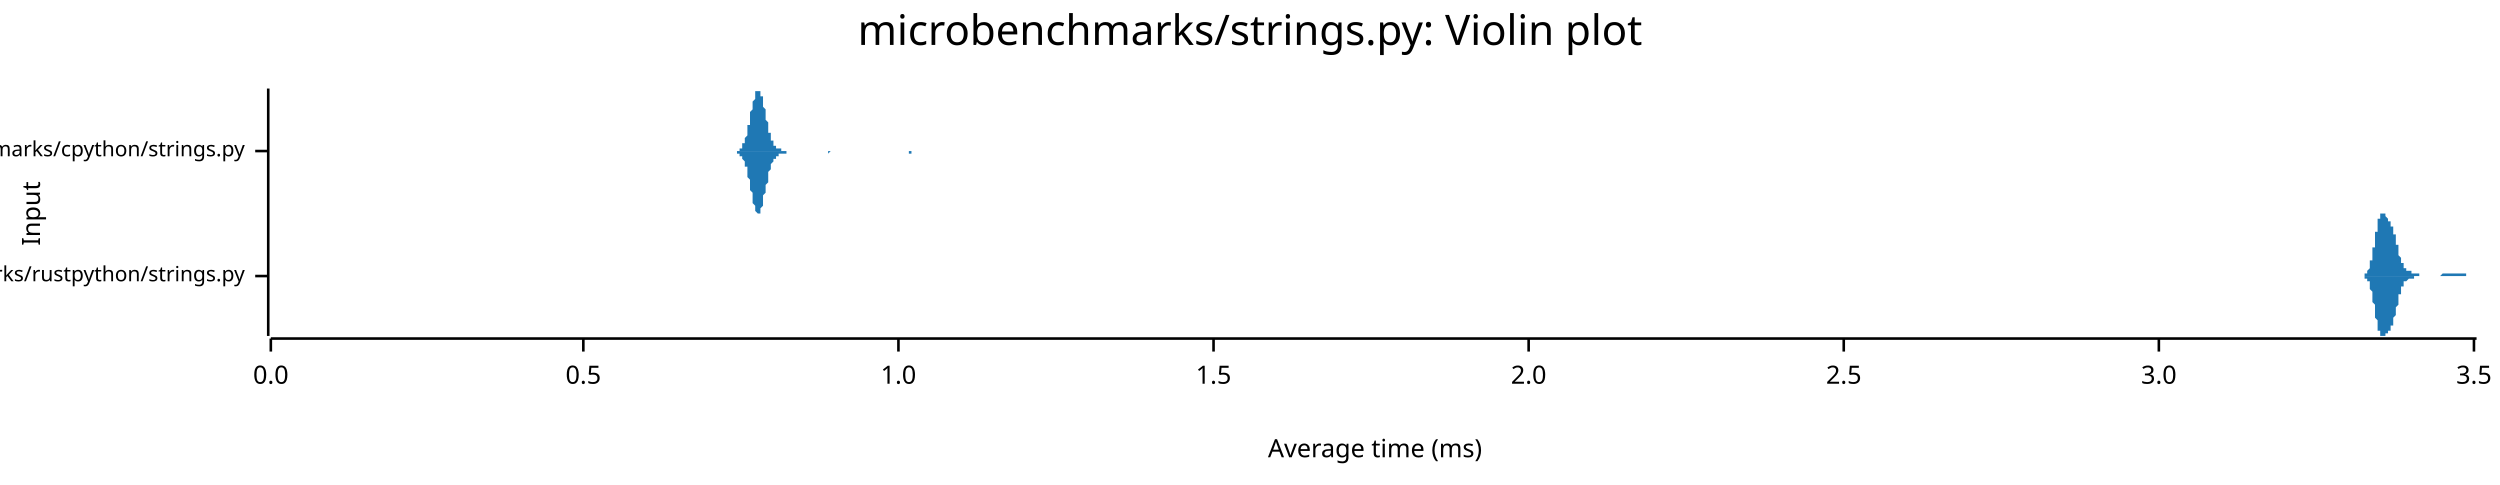
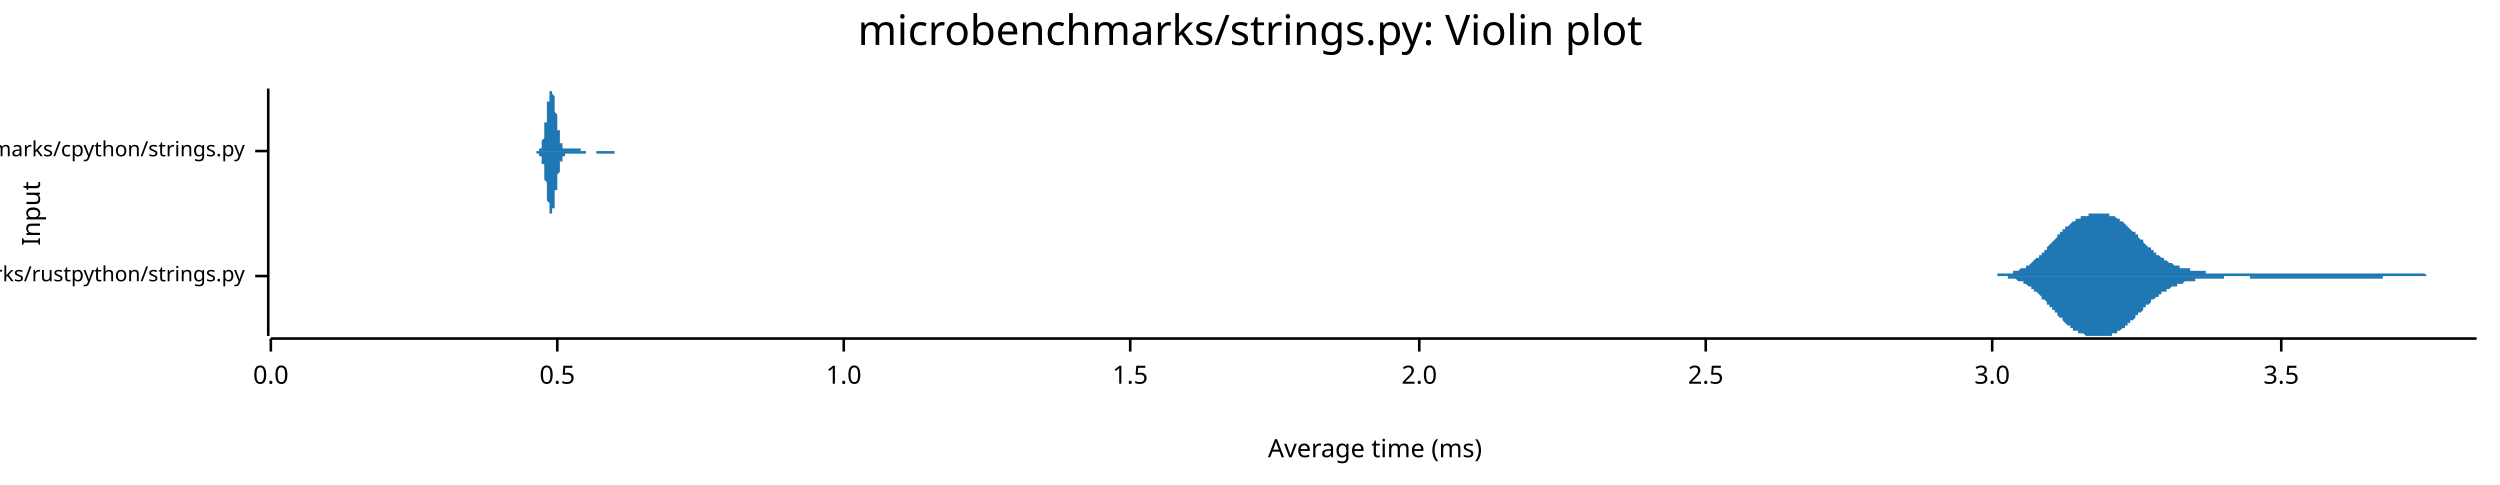
<svg xmlns="http://www.w3.org/2000/svg" width="960" height="186" viewBox="0 0 960 186">
  <text x="480" y="5" dy="0.76em" text-anchor="middle" font-family="sans-serif" font-size="16.129" opacity="1" fill="#000000">
microbenchmarks/strings.py: Violin plot
</text>
  <text x="8" y="82" dy="0.76em" text-anchor="middle" font-family="sans-serif" font-size="9.677" opacity="1" fill="#000000" transform="rotate(270, 8, 82)">
Input
</text>
  <text x="528" y="178" dy="-0.5ex" text-anchor="middle" font-family="sans-serif" font-size="9.677" opacity="1" fill="#000000">
Average time (ms)
</text>
  <polyline fill="none" opacity="1" stroke="#000000" stroke-width="1" points="103,34 103,129 " />
  <text x="94" y="106" dy="0.5ex" text-anchor="end" font-family="sans-serif" font-size="8.065" opacity="1" fill="#000000">
microbenchmarks/rustpython/strings.py
</text>
  <polyline fill="none" opacity="1" stroke="#000000" stroke-width="1" points="98,106 103,106 " />
  <text x="94" y="58" dy="0.5ex" text-anchor="end" font-family="sans-serif" font-size="8.065" opacity="1" fill="#000000">
microbenchmarks/cpython/strings.py
</text>
  <polyline fill="none" opacity="1" stroke="#000000" stroke-width="1" points="98,58 103,58 " />
  <polyline fill="none" opacity="1" stroke="#000000" stroke-width="1" points="104,130 951,130 " />
  <text x="104" y="140" dy="0.76em" text-anchor="middle" font-family="sans-serif" font-size="9.677" opacity="1" fill="#000000">
0.0
</text>
  <polyline fill="none" opacity="1" stroke="#000000" stroke-width="1" points="104,130 104,135 " />
-   <text x="224" y="140" dy="0.76em" text-anchor="middle" font-family="sans-serif" font-size="9.677" opacity="1" fill="#000000">
+   <text x="214" y="140" dy="0.76em" text-anchor="middle" font-family="sans-serif" font-size="9.677" opacity="1" fill="#000000">
0.5
</text>
-   <polyline fill="none" opacity="1" stroke="#000000" stroke-width="1" points="224,130 224,135 " />
-   <text x="345" y="140" dy="0.76em" text-anchor="middle" font-family="sans-serif" font-size="9.677" opacity="1" fill="#000000">
+   <polyline fill="none" opacity="1" stroke="#000000" stroke-width="1" points="214,130 214,135 " />
+   <text x="324" y="140" dy="0.76em" text-anchor="middle" font-family="sans-serif" font-size="9.677" opacity="1" fill="#000000">
1.0
</text>
-   <polyline fill="none" opacity="1" stroke="#000000" stroke-width="1" points="345,130 345,135 " />
-   <text x="466" y="140" dy="0.76em" text-anchor="middle" font-family="sans-serif" font-size="9.677" opacity="1" fill="#000000">
+   <polyline fill="none" opacity="1" stroke="#000000" stroke-width="1" points="324,130 324,135 " />
+   <text x="434" y="140" dy="0.76em" text-anchor="middle" font-family="sans-serif" font-size="9.677" opacity="1" fill="#000000">
1.5
</text>
-   <polyline fill="none" opacity="1" stroke="#000000" stroke-width="1" points="466,130 466,135 " />
-   <text x="587" y="140" dy="0.76em" text-anchor="middle" font-family="sans-serif" font-size="9.677" opacity="1" fill="#000000">
+   <polyline fill="none" opacity="1" stroke="#000000" stroke-width="1" points="434,130 434,135 " />
+   <text x="545" y="140" dy="0.76em" text-anchor="middle" font-family="sans-serif" font-size="9.677" opacity="1" fill="#000000">
2.0
</text>
-   <polyline fill="none" opacity="1" stroke="#000000" stroke-width="1" points="587,130 587,135 " />
-   <text x="708" y="140" dy="0.76em" text-anchor="middle" font-family="sans-serif" font-size="9.677" opacity="1" fill="#000000">
+   <polyline fill="none" opacity="1" stroke="#000000" stroke-width="1" points="545,130 545,135 " />
+   <text x="655" y="140" dy="0.76em" text-anchor="middle" font-family="sans-serif" font-size="9.677" opacity="1" fill="#000000">
2.5
</text>
-   <polyline fill="none" opacity="1" stroke="#000000" stroke-width="1" points="708,130 708,135 " />
-   <text x="829" y="140" dy="0.76em" text-anchor="middle" font-family="sans-serif" font-size="9.677" opacity="1" fill="#000000">
+   <polyline fill="none" opacity="1" stroke="#000000" stroke-width="1" points="655,130 655,135 " />
+   <text x="765" y="140" dy="0.76em" text-anchor="middle" font-family="sans-serif" font-size="9.677" opacity="1" fill="#000000">
3.0
</text>
-   <polyline fill="none" opacity="1" stroke="#000000" stroke-width="1" points="829,130 829,135 " />
-   <text x="950" y="140" dy="0.76em" text-anchor="middle" font-family="sans-serif" font-size="9.677" opacity="1" fill="#000000">
+   <polyline fill="none" opacity="1" stroke="#000000" stroke-width="1" points="765,130 765,135 " />
+   <text x="876" y="140" dy="0.76em" text-anchor="middle" font-family="sans-serif" font-size="9.677" opacity="1" fill="#000000">
3.5
</text>
-   <polyline fill="none" opacity="1" stroke="#000000" stroke-width="1" points="950,130 950,135 " />
-   <polygon opacity="1" fill="#1F78B4" points="907,106 907,106 907,106 907,106 907,106 907,106 907,106 907,106 907,106 907,106 907,106 908,106 908,105 908,105 908,105 908,105 908,105 908,105 908,105 908,105 908,105 908,105 909,105 909,105 909,105 909,105 909,104 909,104 909,104 909,104 909,104 909,104 909,104 910,103 910,103 910,103 910,103 910,102 910,102 910,102 910,102 910,101 910,101 910,101 910,100 911,100 911,99 911,99 911,99 911,98 911,98 911,97 911,97 911,96 911,96 911,95 912,95 912,94 912,94 912,93 912,93 912,92 912,92 912,91 912,91 912,90 912,89 913,89 913,88 913,88 913,88 913,87 913,87 913,86 913,86 913,85 913,85 913,85 913,84 914,84 914,84 914,83 914,83 914,83 914,83 914,83 914,83 914,82 914,82 914,82 915,82 915,82 915,82 915,82 915,82 915,82 915,82 915,82 915,82 915,82 915,82 915,82 916,82 916,83 916,83 916,83 916,83 916,83 916,83 916,83 916,83 916,83 916,83 917,84 917,84 917,84 917,84 917,84 917,84 917,84 917,84 917,85 917,85 917,85 918,85 918,85 918,85 918,85 918,85 918,86 918,86 918,86 918,86 918,86 918,87 918,87 919,87 919,87 919,87 919,88 919,88 919,88 919,89 919,89 919,89 919,89 919,90 920,90 920,91 920,91 920,91 920,92 920,92 920,92 920,93 920,93 920,93 920,94 921,94 921,95 921,95 921,95 921,96 921,96 921,97 921,97 921,97 921,98 921,98 921,98 922,99 922,99 922,99 922,100 922,100 922,100 922,100 922,101 922,101 922,101 922,101 923,101 923,102 923,102 923,102 923,102 923,102 923,103 923,103 923,103 923,103 923,103 923,103 924,103 924,103 924,103 924,104 924,104 924,104 924,104 924,104 924,104 924,104 924,104 925,104 925,104 925,104 925,104 925,104 925,104 925,104 925,104 925,104 925,104 925,104 926,104 926,104 926,104 926,105 926,105 926,105 926,105 926,105 926,105 926,105 926,105 926,105 927,105 927,105 927,105 927,105 927,105 927,105 927,105 927,105 927,105 927,105 927,105 928,105 928,105 928,105 928,105 928,105 928,105 928,105 928,105 928,105 928,105 928,105 929,105 929,105 929,105 929,105 929,105 929,105 929,105 929,105 929,105 929,106 929,106 929,106 930,106 930,106 930,106 930,106 930,106 930,106 930,106 930,106 930,106 930,106 930,106 931,106 931,106 931,106 931,106 931,106 931,106 931,106 931,106 931,106 931,106 931,106 932,106 932,106 932,106 932,106 932,106 932,106 932,106 932,106 932,106 932,106 932,106 932,106 933,106 933,106 933,106 933,106 933,106 933,106 933,106 933,106 933,106 933,106 933,106 934,106 934,106 934,106 934,106 934,106 934,106 934,106 934,106 934,106 934,106 934,106 934,106 935,106 935,106 935,106 935,106 935,106 935,106 935,106 935,106 935,106 935,106 935,106 936,106 936,106 936,106 936,106 936,106 936,106 936,106 936,106 936,106 936,106 936,106 937,106 937,106 937,106 937,106 937,106 937,106 937,106 937,106 937,106 937,106 937,106 937,106 938,105 938,105 938,105 938,105 938,105 938,105 938,105 938,105 938,105 938,105 938,105 939,105 939,105 939,105 939,105 939,105 939,105 939,105 939,105 939,105 939,105 939,105 940,105 940,105 940,105 940,105 940,105 940,105 940,105 940,105 940,105 940,105 940,105 940,105 941,105 941,105 941,105 941,105 941,105 941,105 941,105 941,105 941,105 941,105 941,105 942,105 942,105 942,105 942,105 942,105 942,105 942,105 942,105 942,105 942,105 942,105 942,105 943,105 943,105 943,105 943,105 943,105 943,105 943,105 943,105 943,105 943,105 943,105 944,105 944,105 944,105 944,105 944,105 944,105 944,105 944,105 944,105 944,105 944,105 945,105 945,105 945,105 945,105 945,105 945,105 945,105 945,105 945,105 945,105 945,105 945,105 946,105 946,105 946,105 946,105 946,105 946,105 946,105 946,105 946,105 946,105 946,105 947,105 947,105 947,105 947,106 947,106 947,106 947,106 947,106 947,106 947,106 947,106 948,106 948,106 948,106 948,106 948,106 948,106 948,106 948,106 948,106 948,106 948,106 948,106 949,106 949,106 949,106 949,106 949,106 949,106 949,106 949,106 949,106 949,106 949,106 950,106 950,106 950,106 950,106 950,106 950,106 950,106 950,106 950,106 950,106 950,106 951,106 951,106 907,106 " />
-   <polygon opacity="1" fill="#1F78B4" points="907,106 907,106 907,106 907,106 907,106 907,106 907,106 907,106 907,106 907,106 907,106 908,106 908,106 908,106 908,106 908,106 908,106 908,106 908,106 908,106 908,106 908,107 909,107 909,107 909,107 909,107 909,107 909,107 909,107 909,107 909,108 909,108 909,108 910,108 910,108 910,109 910,109 910,109 910,109 910,110 910,110 910,110 910,111 910,111 910,111 911,112 911,112 911,113 911,113 911,113 911,114 911,114 911,115 911,115 911,116 911,116 912,117 912,117 912,118 912,118 912,119 912,119 912,120 912,120 912,121 912,122 912,122 913,123 913,123 913,124 913,124 913,124 913,125 913,125 913,126 913,126 913,126 913,127 913,127 914,127 914,128 914,128 914,128 914,128 914,129 914,129 914,129 914,129 914,129 914,129 915,129 915,129 915,129 915,129 915,129 915,129 915,129 915,129 915,129 915,129 915,129 915,129 916,129 916,129 916,129 916,129 916,129 916,129 916,128 916,128 916,128 916,128 916,128 917,128 917,128 917,128 917,128 917,127 917,127 917,127 917,127 917,127 917,127 917,127 918,127 918,126 918,126 918,126 918,126 918,126 918,126 918,126 918,125 918,125 918,125 918,125 919,125 919,124 919,124 919,124 919,123 919,123 919,123 919,123 919,122 919,122 919,122 920,121 920,121 920,121 920,120 920,120 920,120 920,119 920,119 920,118 920,118 920,118 921,117 921,117 921,116 921,116 921,116 921,115 921,115 921,115 921,114 921,114 921,114 921,113 922,113 922,113 922,112 922,112 922,112 922,111 922,111 922,111 922,111 922,110 922,110 923,110 923,110 923,110 923,109 923,109 923,109 923,109 923,109 923,109 923,109 923,108 923,108 924,108 924,108 924,108 924,108 924,108 924,108 924,108 924,108 924,108 924,108 924,108 925,107 925,107 925,107 925,107 925,107 925,107 925,107 925,107 925,107 925,107 925,107 926,107 926,107 926,107 926,107 926,107 926,107 926,107 926,107 926,107 926,107 926,107 926,107 927,107 927,107 927,107 927,107 927,107 927,107 927,107 927,107 927,107 927,106 927,106 928,106 928,106 928,106 928,106 928,106 928,106 928,106 928,106 928,106 928,106 928,106 929,106 929,106 929,106 929,106 929,106 929,106 929,106 929,106 929,106 929,106 929,106 929,106 930,106 930,106 930,106 930,106 930,106 930,106 930,106 930,106 930,106 930,106 930,106 931,106 931,106 931,106 931,106 931,106 931,106 931,106 931,106 931,106 931,106 931,106 932,106 932,106 932,106 932,106 932,106 932,106 932,106 932,106 932,106 932,106 932,106 932,106 933,106 933,106 933,106 933,106 933,106 933,106 933,106 933,106 933,106 933,106 933,106 934,106 934,106 934,106 934,106 934,106 934,106 934,106 934,106 934,106 934,106 934,106 934,106 935,106 935,106 935,106 935,106 935,106 935,106 935,106 935,106 935,106 935,106 935,106 936,106 936,106 936,106 936,106 936,106 936,106 936,106 936,106 936,106 936,106 936,106 937,106 937,106 937,106 937,106 937,106 937,106 937,106 937,106 937,106 937,106 937,106 937,106 938,106 938,106 938,106 938,106 938,106 938,106 938,106 938,106 938,106 938,106 938,106 939,106 939,106 939,106 939,106 939,106 939,106 939,106 939,106 939,106 939,106 939,106 940,106 940,106 940,106 940,106 940,106 940,106 940,106 940,106 940,106 940,106 940,106 940,106 941,106 941,106 941,106 941,106 941,106 941,106 941,106 941,106 941,106 941,106 941,106 942,106 942,106 942,106 942,106 942,106 942,106 942,106 942,106 942,106 942,106 942,106 942,106 943,106 943,106 943,106 943,106 943,106 943,106 943,106 943,106 943,106 943,106 943,106 944,106 944,106 944,106 944,106 944,106 944,106 944,106 944,106 944,106 944,106 944,106 945,106 945,106 945,106 945,106 945,106 945,106 945,106 945,106 945,106 945,106 945,106 945,106 946,106 946,106 946,106 946,106 946,106 946,106 946,106 946,106 946,106 946,106 946,106 947,106 947,106 947,106 947,106 947,106 947,106 947,106 947,106 947,106 947,106 947,106 948,106 948,106 948,106 948,106 948,106 948,106 948,106 948,106 948,106 948,106 948,106 948,106 949,106 949,106 949,106 949,106 949,106 949,106 949,106 949,106 949,106 949,106 949,106 950,106 950,106 950,106 950,106 950,106 950,106 950,106 950,106 950,106 950,106 950,106 951,106 951,106 907,106 " />
-   <polygon opacity="1" fill="#1F78B4" points="282,58 282,58 283,58 283,58 283,58 283,58 283,58 283,58 284,58 284,58 284,57 284,57 284,57 284,57 284,57 285,57 285,57 285,56 285,56 285,56 285,56 285,55 286,55 286,54 286,54 286,54 286,53 286,53 287,52 287,52 287,51 287,50 287,50 287,49 287,48 288,48 288,47 288,46 288,45 288,45 288,44 288,43 289,42 289,41 289,41 289,40 289,39 289,39 290,38 290,37 290,37 290,36 290,36 290,35 290,35 291,35 291,35 291,35 291,34 291,35 291,35 291,35 292,35 292,35 292,36 292,36 292,36 292,37 293,37 293,38 293,39 293,39 293,40 293,41 293,41 294,42 294,43 294,44 294,44 294,45 294,46 295,47 295,47 295,48 295,49 295,49 295,50 295,51 296,51 296,52 296,52 296,53 296,53 296,53 296,54 297,54 297,55 297,55 297,55 297,55 297,56 298,56 298,56 298,56 298,56 298,57 298,57 298,57 299,57 299,57 299,57 299,57 299,57 299,57 299,57 300,57 300,58 300,58 300,58 300,58 300,58 301,58 301,58 301,58 301,58 301,58 301,58 301,58 302,58 302,58 302,58 302,58 302,58 302,58 302,58 303,58 303,58 303,58 303,58 303,58 303,58 304,58 304,58 304,58 304,58 304,58 304,58 304,58 305,58 305,58 305,58 305,58 305,58 305,58 306,58 306,58 306,58 306,58 306,58 306,58 306,58 307,58 307,58 307,58 307,58 307,58 307,58 307,58 308,58 308,58 308,58 308,58 308,58 308,58 309,58 309,58 309,58 309,58 309,58 309,58 309,58 310,58 310,58 310,58 310,58 310,58 310,58 310,58 311,58 311,58 311,58 311,58 311,58 311,58 312,58 312,58 312,58 312,58 312,58 312,58 312,58 313,58 313,58 313,58 313,58 313,58 313,58 314,58 314,58 314,58 314,58 314,58 314,58 314,58 315,58 315,58 315,58 315,58 315,58 315,58 315,58 316,58 316,58 316,58 316,58 316,58 316,58 317,58 317,58 317,58 317,58 317,58 317,58 317,58 318,58 318,58 318,58 318,58 318,58 318,58 318,58 319,58 319,58 319,58 319,58 319,58 319,58 320,58 320,58 320,58 320,58 320,58 320,58 320,58 321,58 321,58 321,58 321,58 321,58 321,58 321,58 322,58 322,58 322,58 322,58 322,58 322,58 323,58 323,58 323,58 323,58 323,58 323,58 323,58 324,58 324,58 324,58 324,58 324,58 324,58 325,58 325,58 325,58 325,58 325,58 325,58 325,58 326,58 326,58 326,58 326,58 326,58 326,58 326,58 327,58 327,58 327,58 327,58 327,58 327,58 328,58 328,58 328,58 328,58 328,58 328,58 328,58 329,58 329,58 329,58 329,58 329,58 329,58 329,58 330,58 330,58 330,58 330,58 330,58 330,58 331,58 331,58 331,58 331,58 331,58 331,58 331,58 332,58 332,58 332,58 332,58 332,58 332,58 332,58 333,58 333,58 333,58 333,58 333,58 333,58 334,58 334,58 334,58 334,58 334,58 334,58 334,58 335,58 335,58 335,58 335,58 335,58 335,58 336,58 336,58 336,58 336,58 336,58 336,58 336,58 337,58 337,58 337,58 337,58 337,58 337,58 337,58 338,58 338,58 338,58 338,58 338,58 338,58 339,58 339,58 339,58 339,58 339,58 339,58 339,58 340,58 340,58 340,58 340,58 340,58 340,58 340,58 341,58 341,58 341,58 341,58 341,58 341,58 342,58 342,58 342,58 342,58 342,58 342,58 342,58 343,58 343,58 343,58 343,58 343,58 343,58 343,58 344,58 344,58 344,58 344,58 344,58 344,58 345,58 345,58 345,58 345,58 345,58 345,58 345,58 346,58 346,58 346,58 346,58 346,58 346,58 347,58 347,58 347,58 347,58 347,58 347,58 347,58 348,58 348,58 348,58 348,58 348,58 348,58 348,58 349,58 349,58 349,58 349,58 349,58 349,58 350,58 350,58 350,58 350,58 350,58 350,58 350,58 351,58 351,58 351,58 351,58 351,58 351,58 351,58 352,58 352,58 352,58 352,58 352,58 352,58 353,58 353,58 353,58 353,58 353,58 353,58 353,58 354,58 354,58 354,58 354,58 354,58 354,58 355,58 355,58 355,58 355,58 355,58 355,58 355,58 356,58 356,58 356,58 356,58 356,58 356,58 356,58 357,58 357,58 357,58 357,58 357,58 357,58 358,58 358,58 282,58 " />
-   <polygon opacity="1" fill="#1F78B4" points="282,58 282,58 283,58 283,59 283,59 283,59 283,59 283,59 284,59 284,59 284,59 284,59 284,59 284,59 284,60 285,60 285,60 285,60 285,60 285,61 285,61 285,61 286,62 286,62 286,62 286,63 286,63 286,64 287,64 287,65 287,66 287,66 287,67 287,67 287,68 288,69 288,70 288,70 288,71 288,72 288,73 288,73 289,74 289,75 289,76 289,76 289,77 289,78 290,79 290,79 290,80 290,80 290,81 290,81 290,81 291,82 291,82 291,82 291,82 291,82 291,82 291,82 292,82 292,81 292,81 292,81 292,80 292,80 293,79 293,79 293,78 293,77 293,77 293,76 293,75 294,74 294,74 294,73 294,72 294,71 294,71 295,70 295,69 295,69 295,68 295,67 295,67 295,66 296,65 296,65 296,64 296,64 296,63 296,63 296,63 297,62 297,62 297,62 297,61 297,61 297,61 298,61 298,60 298,60 298,60 298,60 298,60 298,60 299,60 299,59 299,59 299,59 299,59 299,59 299,59 300,59 300,59 300,59 300,59 300,59 300,59 301,59 301,59 301,59 301,59 301,59 301,59 301,59 302,59 302,59 302,59 302,58 302,58 302,58 302,58 303,58 303,58 303,58 303,58 303,58 303,58 304,58 304,58 304,58 304,58 304,58 304,58 304,58 305,58 305,58 305,58 305,58 305,58 305,58 306,58 306,58 306,58 306,58 306,58 306,58 306,58 307,58 307,58 307,58 307,58 307,58 307,58 307,58 308,58 308,58 308,58 308,58 308,58 308,58 309,58 309,58 309,58 309,58 309,58 309,58 309,58 310,58 310,58 310,58 310,58 310,58 310,58 310,58 311,58 311,58 311,58 311,58 311,58 311,58 312,58 312,58 312,58 312,58 312,58 312,58 312,58 313,58 313,58 313,58 313,58 313,58 313,58 314,58 314,58 314,58 314,58 314,58 314,58 314,58 315,58 315,58 315,58 315,58 315,58 315,58 315,58 316,58 316,58 316,58 316,58 316,58 316,58 317,58 317,58 317,58 317,58 317,58 317,58 317,58 318,58 318,58 318,59 318,59 318,59 318,59 318,59 319,58 319,58 319,58 319,58 319,58 319,58 320,58 320,58 320,58 320,58 320,58 320,58 320,58 321,58 321,58 321,58 321,58 321,58 321,58 321,58 322,58 322,58 322,58 322,58 322,58 322,58 323,58 323,58 323,58 323,58 323,58 323,58 323,58 324,58 324,58 324,58 324,58 324,58 324,58 325,58 325,58 325,58 325,58 325,58 325,58 325,58 326,58 326,58 326,58 326,58 326,58 326,58 326,58 327,58 327,58 327,58 327,58 327,58 327,58 328,58 328,58 328,58 328,58 328,58 328,58 328,58 329,58 329,58 329,58 329,58 329,58 329,58 329,58 330,58 330,58 330,58 330,58 330,58 330,58 331,58 331,58 331,58 331,58 331,58 331,58 331,58 332,58 332,58 332,58 332,58 332,58 332,58 332,58 333,58 333,58 333,58 333,58 333,58 333,58 334,58 334,58 334,58 334,58 334,58 334,58 334,58 335,58 335,58 335,58 335,58 335,58 335,58 336,58 336,58 336,58 336,58 336,58 336,58 336,58 337,58 337,58 337,58 337,58 337,58 337,58 337,58 338,58 338,58 338,58 338,58 338,58 338,58 339,58 339,58 339,58 339,58 339,58 339,58 339,58 340,58 340,58 340,58 340,58 340,58 340,58 340,58 341,58 341,58 341,58 341,58 341,58 341,58 342,58 342,58 342,58 342,58 342,58 342,58 342,58 343,58 343,58 343,58 343,58 343,58 343,58 343,58 344,58 344,58 344,58 344,58 344,58 344,58 345,58 345,58 345,58 345,58 345,58 345,58 345,58 346,58 346,58 346,58 346,58 346,58 346,58 347,58 347,58 347,58 347,58 347,58 347,58 347,58 348,58 348,58 348,58 348,58 348,58 348,58 348,58 349,58 349,58 349,59 349,59 349,59 349,59 350,59 350,59 350,58 350,58 350,58 350,58 350,58 351,58 351,58 351,58 351,58 351,58 351,58 351,58 352,58 352,58 352,58 352,58 352,58 352,58 353,58 353,58 353,58 353,58 353,58 353,58 353,58 354,58 354,58 354,58 354,58 354,58 354,58 355,58 355,58 355,58 355,58 355,58 355,58 355,58 356,58 356,58 356,58 356,58 356,58 356,58 356,58 357,58 357,58 357,58 357,58 357,58 357,58 358,58 358,58 282,58 " />
+   <polyline fill="none" opacity="1" stroke="#000000" stroke-width="1" points="876,130 876,135 " />
+   <polygon opacity="1" fill="#1F78B4" points="764,106 764,106 765,106 765,106 765,106 766,106 766,106 767,106 767,105 767,105 768,105 768,105 768,105 769,105 769,105 770,105 770,105 770,105 771,105 771,105 771,105 772,105 772,105 773,105 773,105 773,104 774,104 774,104 774,104 775,104 775,104 775,104 776,103 776,103 777,103 777,103 777,103 778,103 778,102 778,102 779,102 779,102 780,101 780,101 780,101 781,100 781,100 781,100 782,99 782,99 783,99 783,98 783,98 784,98 784,97 784,97 785,97 785,96 786,96 786,95 786,95 787,94 787,94 787,94 788,93 788,93 789,92 789,92 789,92 790,91 790,91 790,90 791,90 791,89 792,89 792,89 792,88 793,88 793,88 793,87 794,87 794,87 795,86 795,86 795,86 796,85 796,85 796,85 797,85 797,84 798,84 798,84 798,84 799,84 799,83 799,83 800,83 800,83 801,83 801,83 801,83 802,83 802,82 802,82 803,82 803,82 804,82 804,82 804,82 805,82 805,82 805,82 806,82 806,82 807,82 807,82 807,82 808,82 808,82 808,82 809,82 809,82 810,82 810,83 810,83 811,83 811,83 811,83 812,83 812,83 813,84 813,84 813,84 814,84 814,85 814,85 815,85 815,85 816,86 816,86 816,86 817,87 817,87 817,87 818,88 818,88 818,88 819,89 819,89 820,89 820,90 820,90 821,90 821,91 821,91 822,92 822,92 823,92 823,93 823,93 824,94 824,94 824,94 825,95 825,95 826,95 826,96 826,96 827,96 827,97 827,97 828,97 828,98 829,98 829,98 829,98 830,99 830,99 830,99 831,99 831,100 832,100 832,100 832,100 833,101 833,101 833,101 834,101 834,101 835,102 835,102 835,102 836,102 836,102 836,102 837,102 837,103 838,103 838,103 838,103 839,103 839,103 839,103 840,103 840,103 841,103 841,104 841,104 842,104 842,104 842,104 843,104 843,104 844,104 844,104 844,104 845,104 845,104 845,104 846,104 846,104 847,104 847,105 847,105 848,105 848,105 848,105 849,105 849,105 850,105 850,105 850,105 851,105 851,105 851,105 852,105 852,105 853,105 853,105 853,105 854,105 854,105 854,105 855,105 855,105 856,105 856,105 856,105 857,105 857,105 857,105 858,105 858,105 859,105 859,105 859,105 860,105 860,105 860,105 861,105 861,105 862,105 862,105 862,105 863,105 863,105 863,105 864,105 864,105 864,105 865,105 865,105 866,105 866,105 866,105 867,105 867,105 867,105 868,105 868,105 869,105 869,105 869,105 870,105 870,105 870,105 871,105 871,105 872,105 872,105 872,105 873,105 873,105 873,105 874,105 874,105 875,105 875,105 875,105 876,105 876,105 876,105 877,105 877,105 878,105 878,105 878,105 879,105 879,105 879,105 880,105 880,105 881,105 881,105 881,105 882,105 882,105 882,105 883,105 883,105 884,105 884,105 884,105 885,105 885,105 885,105 886,105 886,105 887,105 887,105 887,105 888,105 888,105 888,105 889,105 889,105 890,105 890,105 890,105 891,105 891,105 891,105 892,105 892,105 893,105 893,105 893,105 894,105 894,105 894,105 895,105 895,105 896,105 896,105 896,105 897,105 897,105 897,105 898,105 898,105 899,105 899,105 899,105 900,105 900,105 900,105 901,105 901,105 902,105 902,105 902,105 903,105 903,105 903,105 904,105 904,105 905,105 905,105 905,105 906,105 906,105 906,105 907,105 907,105 907,105 908,105 908,105 909,105 909,105 909,105 910,105 910,105 910,105 911,105 911,105 912,105 912,105 912,105 913,105 913,105 913,105 914,105 914,105 915,105 915,105 915,105 916,105 916,105 916,105 917,105 917,105 918,105 918,105 918,105 919,105 919,105 919,105 920,105 920,105 921,105 921,105 921,105 922,105 922,105 922,105 923,105 923,105 924,105 924,105 924,105 925,105 925,105 925,105 926,105 926,105 927,105 927,105 927,105 928,105 928,105 928,105 929,105 929,105 930,105 930,105 930,105 931,105 931,105 931,105 932,106 932,106 933,106 933,106 933,106 934,106 934,106 934,106 935,106 935,106 936,106 936,106 936,106 937,106 937,106 937,106 938,106 938,106 939,106 939,106 939,106 940,106 940,106 940,106 941,106 941,106 942,106 942,106 942,106 943,106 943,106 943,106 944,106 944,106 945,106 945,106 945,106 946,106 946,106 946,106 947,106 947,106 948,106 948,106 948,106 949,106 949,106 949,106 950,106 950,106 951,106 951,106 764,106 " />
+   <polygon opacity="1" fill="#1F78B4" points="764,106 764,106 765,106 765,106 765,106 766,106 766,106 767,106 767,106 767,106 768,106 768,106 768,106 769,106 769,106 770,106 770,106 770,106 771,106 771,107 771,107 772,107 772,107 773,107 773,107 773,107 774,107 774,107 774,107 775,108 775,108 775,108 776,108 776,108 777,108 777,109 777,109 778,109 778,109 778,109 779,110 779,110 780,110 780,110 780,111 781,111 781,111 781,112 782,112 782,112 783,113 783,113 783,113 784,114 784,114 784,115 785,115 785,115 786,116 786,116 786,117 787,117 787,117 787,118 788,118 788,119 789,119 789,120 789,120 790,120 790,121 790,121 791,122 791,122 792,122 792,123 792,123 793,124 793,124 793,124 794,125 794,125 795,125 795,125 795,126 796,126 796,126 796,127 797,127 797,127 798,127 798,127 798,128 799,128 799,128 799,128 800,128 800,128 801,129 801,129 801,129 802,129 802,129 802,129 803,129 803,129 804,129 804,129 804,129 805,129 805,129 805,129 806,129 806,129 807,129 807,129 807,129 808,129 808,129 808,129 809,129 809,129 810,129 810,129 810,129 811,129 811,129 811,128 812,128 812,128 813,128 813,128 813,127 814,127 814,127 814,127 815,126 815,126 816,126 816,126 816,125 817,125 817,125 817,124 818,124 818,124 818,123 819,123 819,123 820,122 820,122 820,121 821,121 821,121 821,120 822,120 822,120 823,119 823,119 823,118 824,118 824,118 824,117 825,117 825,117 826,116 826,116 826,115 827,115 827,115 827,115 828,114 828,114 829,114 829,113 829,113 830,113 830,113 830,112 831,112 831,112 832,112 832,111 832,111 833,111 833,111 833,111 834,110 834,110 835,110 835,110 835,110 836,110 836,109 836,109 837,109 837,109 838,109 838,109 838,109 839,108 839,108 839,108 840,108 840,108 841,108 841,108 841,108 842,108 842,108 842,108 843,108 843,107 844,107 844,107 844,107 845,107 845,107 845,107 846,107 846,107 847,107 847,107 847,107 848,107 848,107 848,107 849,107 849,107 850,107 850,107 850,107 851,107 851,107 851,107 852,107 852,107 853,107 853,107 853,107 854,107 854,106 854,106 855,106 855,106 856,106 856,106 856,106 857,106 857,106 857,106 858,106 858,106 859,106 859,106 859,106 860,106 860,106 860,106 861,106 861,106 862,106 862,106 862,106 863,106 863,106 863,106 864,106 864,107 864,107 865,107 865,107 866,107 866,107 866,107 867,107 867,107 867,107 868,107 868,107 869,107 869,107 869,107 870,107 870,107 870,107 871,107 871,107 872,107 872,107 872,107 873,107 873,107 873,107 874,107 874,107 875,107 875,107 875,107 876,107 876,107 876,107 877,107 877,107 878,107 878,107 878,107 879,107 879,107 879,107 880,107 880,107 881,107 881,107 881,107 882,107 882,107 882,107 883,107 883,107 884,107 884,107 884,107 885,107 885,107 885,107 886,107 886,107 887,107 887,107 887,107 888,107 888,107 888,107 889,107 889,107 890,107 890,107 890,107 891,107 891,107 891,107 892,107 892,107 893,107 893,107 893,107 894,107 894,107 894,107 895,107 895,107 896,107 896,107 896,107 897,107 897,107 897,107 898,107 898,107 899,107 899,107 899,107 900,107 900,107 900,107 901,107 901,107 902,107 902,107 902,107 903,107 903,107 903,107 904,107 904,107 905,107 905,107 905,107 906,107 906,107 906,107 907,107 907,107 907,107 908,107 908,107 909,107 909,107 909,107 910,107 910,107 910,107 911,107 911,107 912,107 912,107 912,107 913,107 913,107 913,107 914,107 914,107 915,107 915,107 915,106 916,106 916,106 916,106 917,106 917,106 918,106 918,106 918,106 919,106 919,106 919,106 920,106 920,106 921,106 921,106 921,106 922,106 922,106 922,106 923,106 923,106 924,106 924,106 924,106 925,106 925,106 925,106 926,106 926,106 927,106 927,106 927,106 928,106 928,106 928,106 929,106 929,106 930,106 930,106 930,106 931,106 931,106 931,106 932,106 932,106 933,106 933,106 933,106 934,106 934,106 934,106 935,106 935,106 936,106 936,106 936,106 937,106 937,106 937,106 938,106 938,106 939,106 939,106 939,106 940,106 940,106 940,106 941,106 941,106 942,106 942,106 942,106 943,106 943,106 943,106 944,106 944,106 945,106 945,106 945,106 946,106 946,106 946,106 947,106 947,106 948,106 948,106 948,106 949,106 949,106 949,106 950,106 950,106 951,106 951,106 764,106 " />
+   <polygon opacity="1" fill="#1F78B4" points="206,58 206,58 206,58 206,58 206,58 206,58 206,58 206,58 207,58 207,58 207,58 207,58 207,58 207,58 207,58 207,58 207,57 207,57 207,57 207,57 207,57 207,57 207,57 208,57 208,57 208,56 208,56 208,56 208,56 208,56 208,55 208,55 208,55 208,55 208,54 208,54 208,54 208,54 209,53 209,53 209,52 209,52 209,52 209,51 209,51 209,50 209,50 209,49 209,49 209,48 209,48 209,47 210,47 210,46 210,46 210,45 210,45 210,44 210,44 210,43 210,43 210,42 210,41 210,41 210,40 210,40 210,39 211,39 211,38 211,38 211,38 211,37 211,37 211,36 211,36 211,36 211,36 211,35 211,35 211,35 211,35 211,35 212,35 212,35 212,34 212,35 212,35 212,35 212,35 212,35 212,35 212,35 212,36 212,36 212,36 212,36 213,37 213,37 213,38 213,38 213,38 213,39 213,39 213,40 213,40 213,41 213,41 213,42 213,42 213,43 213,43 214,44 214,44 214,45 214,45 214,46 214,46 214,47 214,47 214,48 214,48 214,49 214,49 214,49 214,50 215,50 215,51 215,51 215,51 215,52 215,52 215,52 215,53 215,53 215,53 215,54 215,54 215,54 215,54 215,55 216,55 216,55 216,55 216,55 216,55 216,56 216,56 216,56 216,56 216,56 216,56 216,56 216,56 216,57 216,57 217,57 217,57 217,57 217,57 217,57 217,57 217,57 217,57 217,57 217,57 217,57 217,57 217,57 217,57 218,57 218,57 218,57 218,57 218,57 218,57 218,57 218,57 218,57 218,57 218,57 218,57 218,57 218,57 218,57 219,57 219,57 219,57 219,57 219,57 219,57 219,57 219,57 219,57 219,57 219,57 219,57 219,57 219,57 219,57 220,57 220,57 220,57 220,57 220,57 220,57 220,57 220,57 220,57 220,57 220,57 220,57 220,57 220,57 221,57 221,57 221,57 221,57 221,57 221,57 221,57 221,57 221,57 221,57 221,57 221,57 221,57 221,57 221,57 222,57 222,57 222,57 222,57 222,57 222,57 222,57 222,57 222,57 222,57 222,57 222,57 222,57 222,57 222,57 223,57 223,57 223,57 223,57 223,57 223,57 223,58 223,58 223,58 223,58 223,58 223,58 223,58 223,58 224,58 224,58 224,58 224,58 224,58 224,58 224,58 224,58 224,58 224,58 224,58 224,58 224,58 224,58 224,58 225,58 225,58 225,58 225,58 225,58 225,58 225,58 225,58 225,58 225,58 225,58 225,58 225,58 225,58 226,58 226,58 226,58 226,58 226,58 226,58 226,58 226,58 226,58 226,58 226,58 226,58 226,58 226,58 226,58 227,58 227,58 227,58 227,58 227,58 227,58 227,58 227,58 227,58 227,58 227,58 227,58 227,58 227,58 227,58 228,58 228,58 228,58 228,58 228,58 228,58 228,58 228,58 228,58 228,58 228,58 228,58 228,58 228,58 229,58 229,58 229,58 229,58 229,58 229,58 229,58 229,58 229,58 229,58 229,58 229,58 229,58 229,58 229,58 230,58 230,58 230,58 230,58 230,58 230,58 230,58 230,58 230,58 230,58 230,58 230,58 230,58 230,58 230,58 231,58 231,58 231,58 231,58 231,58 231,58 231,58 231,58 231,58 231,58 231,58 231,58 231,58 231,58 232,58 232,58 232,58 232,58 232,58 232,58 232,58 232,58 232,58 232,58 232,58 232,58 232,58 232,58 232,58 233,58 233,58 233,58 233,58 233,58 233,58 233,58 233,58 233,58 233,58 233,58 233,58 233,58 233,58 233,58 234,58 234,58 234,58 234,58 234,58 234,58 234,58 234,58 234,58 234,58 234,58 234,58 234,58 234,58 235,58 235,58 235,58 235,58 235,58 235,58 235,58 235,58 235,58 235,58 235,58 235,58 235,58 235,58 235,58 236,58 236,58 236,58 236,58 236,58 236,58 236,58 236,58 236,58 236,58 236,58 236,58 236,58 236,58 236,58 237,58 237,58 237,58 237,58 237,58 237,58 237,58 237,58 237,58 237,58 237,58 237,58 237,58 237,58 238,58 238,58 238,58 238,58 238,58 238,58 238,58 238,58 238,58 238,58 238,58 238,58 238,58 238,58 238,58 239,58 239,58 239,58 239,58 239,58 239,58 239,58 239,58 239,58 239,58 239,58 239,58 239,58 239,58 240,58 240,58 240,58 240,58 240,58 240,58 240,58 240,58 240,58 240,58 206,58 " />
+   <polygon opacity="1" fill="#1F78B4" points="206,58 206,58 206,58 206,58 206,58 206,58 206,59 206,59 207,59 207,59 207,59 207,59 207,59 207,59 207,59 207,59 207,59 207,59 207,59 207,59 207,59 207,60 207,60 208,60 208,60 208,60 208,60 208,60 208,61 208,61 208,61 208,61 208,62 208,62 208,62 208,62 208,63 208,63 209,63 209,64 209,64 209,64 209,65 209,65 209,66 209,66 209,67 209,67 209,68 209,68 209,69 209,69 210,70 210,70 210,71 210,71 210,72 210,72 210,73 210,73 210,74 210,74 210,75 210,76 210,76 210,77 210,77 211,78 211,78 211,78 211,79 211,79 211,80 211,80 211,80 211,81 211,81 211,81 211,81 211,82 211,82 211,82 212,82 212,82 212,82 212,82 212,82 212,82 212,82 212,82 212,81 212,81 212,81 212,81 212,80 212,80 213,80 213,79 213,79 213,79 213,78 213,78 213,77 213,77 213,76 213,76 213,75 213,75 213,74 213,74 213,73 214,73 214,72 214,72 214,71 214,71 214,70 214,70 214,69 214,69 214,68 214,68 214,67 214,67 214,67 215,66 215,66 215,65 215,65 215,65 215,64 215,64 215,64 215,63 215,63 215,63 215,63 215,62 215,62 215,62 216,62 216,62 216,61 216,61 216,61 216,61 216,61 216,61 216,60 216,60 216,60 216,60 216,60 216,60 216,60 217,60 217,60 217,60 217,60 217,60 217,59 217,59 217,59 217,59 217,59 217,59 217,59 217,59 217,59 218,59 218,59 218,59 218,59 218,59 218,59 218,59 218,59 218,59 218,59 218,59 218,59 218,59 218,59 218,59 219,59 219,59 219,59 219,59 219,59 219,59 219,59 219,59 219,59 219,59 219,59 219,59 219,59 219,59 219,59 220,59 220,59 220,59 220,59 220,59 220,59 220,59 220,59 220,59 220,59 220,59 220,59 220,59 220,59 221,59 221,59 221,59 221,59 221,59 221,59 221,59 221,59 221,59 221,59 221,59 221,59 221,59 221,59 221,59 222,59 222,59 222,59 222,59 222,59 222,59 222,59 222,59 222,59 222,59 222,59 222,59 222,59 222,59 222,59 223,59 223,59 223,59 223,59 223,59 223,59 223,59 223,59 223,59 223,59 223,59 223,59 223,59 223,59 224,59 224,59 224,59 224,59 224,59 224,59 224,59 224,59 224,59 224,59 224,59 224,59 224,59 224,59 224,59 225,59 225,59 225,59 225,58 225,58 225,58 225,58 225,58 225,58 225,58 225,58 225,58 225,58 225,58 226,58 226,58 226,58 226,58 226,58 226,58 226,58 226,58 226,58 226,58 226,58 226,58 226,58 226,58 226,58 227,58 227,58 227,58 227,58 227,58 227,58 227,58 227,58 227,58 227,58 227,58 227,58 227,58 227,58 227,58 228,58 228,58 228,58 228,58 228,58 228,58 228,58 228,58 228,58 228,58 228,58 228,58 228,58 228,58 229,58 229,58 229,58 229,58 229,58 229,58 229,58 229,58 229,59 229,59 229,59 229,59 229,59 229,59 229,59 230,59 230,59 230,59 230,59 230,59 230,59 230,59 230,59 230,59 230,59 230,59 230,59 230,59 230,59 230,59 231,59 231,59 231,59 231,59 231,59 231,59 231,59 231,59 231,59 231,59 231,59 231,59 231,59 231,59 232,59 232,59 232,59 232,59 232,59 232,59 232,59 232,59 232,59 232,59 232,59 232,59 232,59 232,59 232,59 233,59 233,59 233,59 233,59 233,59 233,59 233,59 233,59 233,59 233,59 233,59 233,59 233,59 233,59 233,59 234,59 234,59 234,59 234,59 234,59 234,59 234,59 234,59 234,59 234,59 234,59 234,59 234,59 234,59 235,59 235,59 235,59 235,59 235,59 235,59 235,59 235,59 235,59 235,59 235,59 235,59 235,59 235,59 235,59 236,59 236,59 236,59 236,59 236,59 236,59 236,58 236,58 236,58 236,58 236,58 236,58 236,58 236,58 236,58 237,58 237,58 237,58 237,58 237,58 237,58 237,58 237,58 237,58 237,58 237,58 237,58 237,58 237,58 238,58 238,58 238,58 238,58 238,58 238,58 238,58 238,58 238,58 238,58 238,58 238,58 238,58 238,58 238,58 239,58 239,58 239,58 239,58 239,58 239,58 239,58 239,58 239,58 239,58 239,58 239,58 239,58 239,58 240,58 240,58 240,58 240,58 240,58 240,58 240,58 240,58 240,58 240,58 206,58 " />
</svg>
